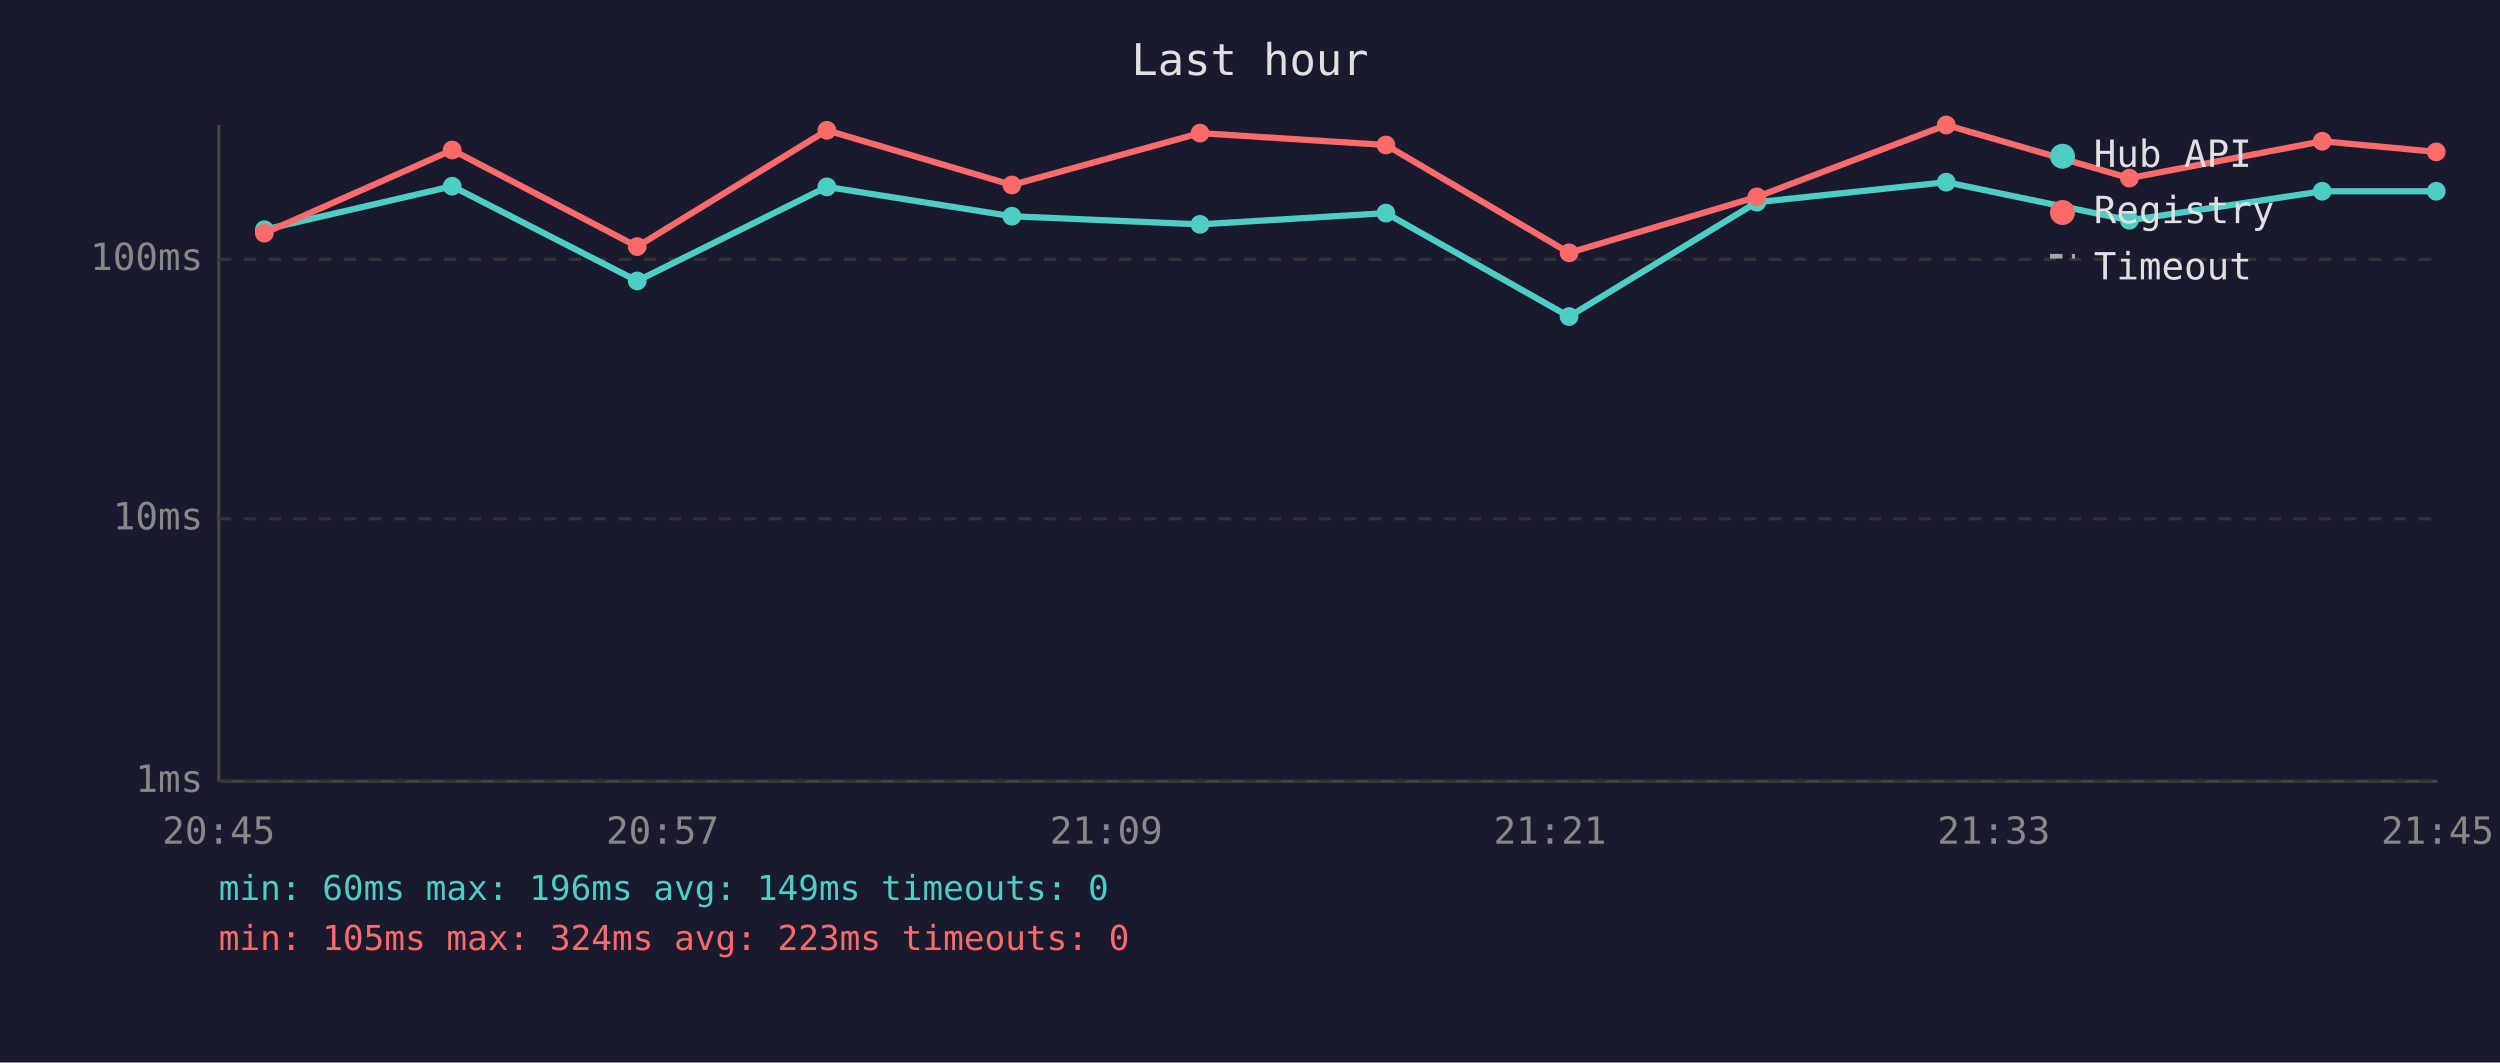
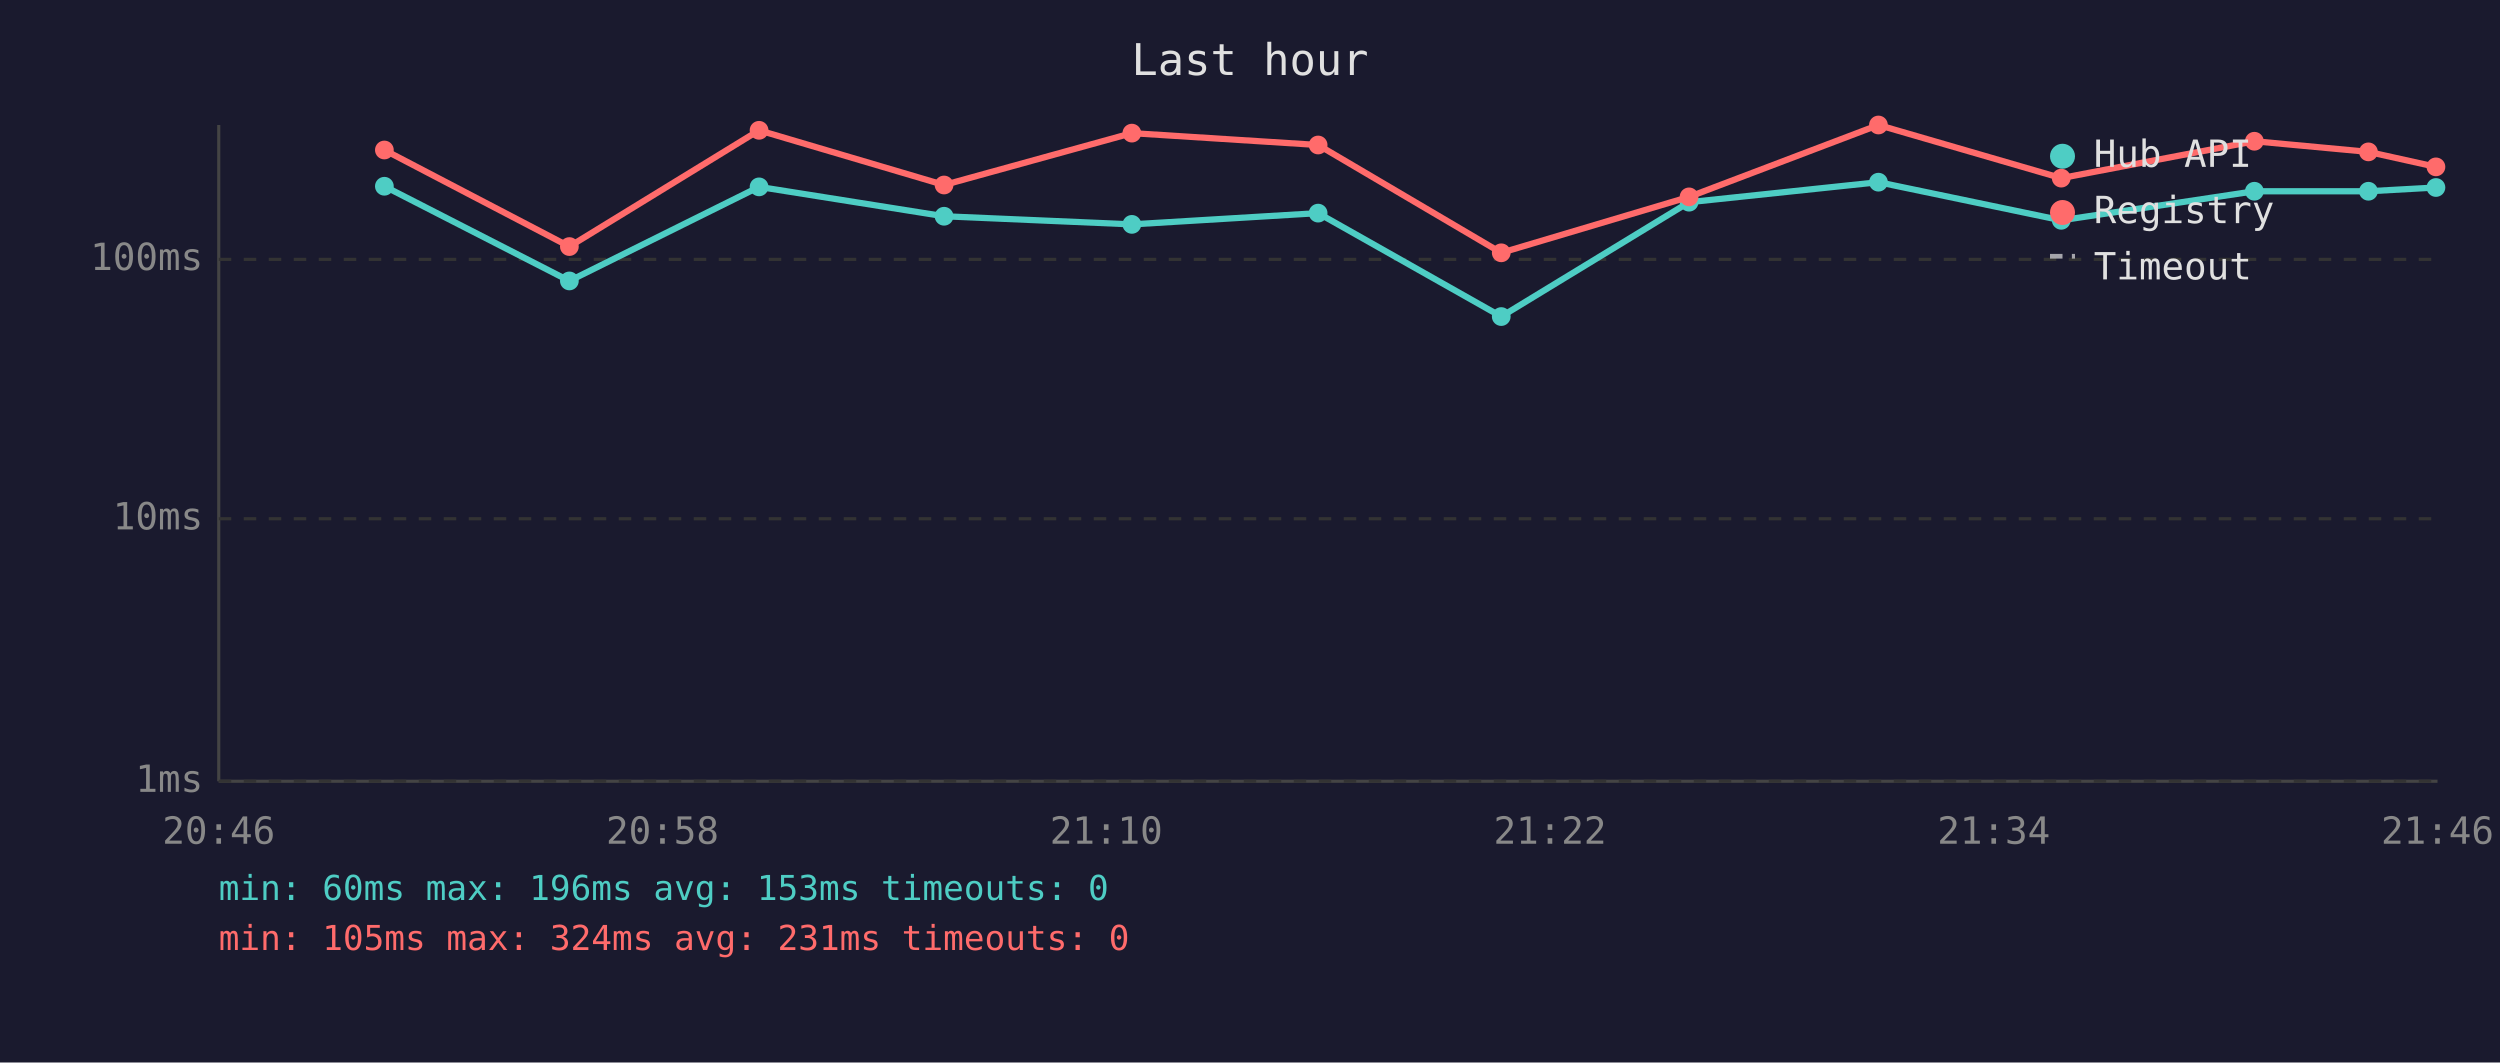
<svg xmlns="http://www.w3.org/2000/svg" viewBox="0 0 800 340" font-family="monospace" font-size="12">
  <rect width="800" height="340" fill="#1a1a2e" />
  <text x="400" y="24" fill="#e0e0e0" font-size="14" text-anchor="middle">Last hour</text>
  <line x1="70" y1="40" x2="70" y2="250" stroke="#444" stroke-width="1" />
  <line x1="70" y1="250" x2="780" y2="250" stroke="#444" stroke-width="1" />
  <line x1="70" y1="250" x2="780" y2="250" stroke="#333" stroke-width="1" stroke-dasharray="4" />
  <text x="65" y="250" fill="#888" text-anchor="end" dominant-baseline="middle">1ms</text>
  <line x1="70" y1="166" x2="780" y2="166" stroke="#333" stroke-width="1" stroke-dasharray="4" />
  <text x="65" y="166" fill="#888" text-anchor="end" dominant-baseline="middle">10ms</text>
  <line x1="70" y1="83" x2="780" y2="83" stroke="#333" stroke-width="1" stroke-dasharray="4" />
  <text x="65" y="83" fill="#888" text-anchor="end" dominant-baseline="middle">100ms</text>
-   <text x="70" y="270" fill="#888" text-anchor="middle">20:45</text>
-   <text x="212" y="270" fill="#888" text-anchor="middle">20:57</text>
-   <text x="354" y="270" fill="#888" text-anchor="middle">21:09</text>
-   <text x="496" y="270" fill="#888" text-anchor="middle">21:21</text>
-   <text x="638" y="270" fill="#888" text-anchor="middle">21:33</text>
-   <text x="780" y="270" fill="#888" text-anchor="middle">21:45</text>
-   <polyline points="84.6,73.5 144.7,59.6 203.9,89.9 264.6,59.8 323.8,69.2 384.0,71.8 443.5,68.2 502.1,101.3 562.2,64.7 622.8,58.3 681.4,70.5 743.1,61.2 779.6,61.2" fill="none" stroke="#4ecdc4" stroke-width="2" opacity="1" />
-   <circle cx="84.6" cy="73.5" r="3" fill="#4ecdc4" />
-   <circle cx="144.7" cy="59.6" r="3" fill="#4ecdc4" />
-   <circle cx="203.9" cy="89.9" r="3" fill="#4ecdc4" />
-   <circle cx="264.6" cy="59.8" r="3" fill="#4ecdc4" />
-   <circle cx="323.8" cy="69.2" r="3" fill="#4ecdc4" />
-   <circle cx="384.0" cy="71.8" r="3" fill="#4ecdc4" />
-   <circle cx="443.5" cy="68.2" r="3" fill="#4ecdc4" />
-   <circle cx="502.1" cy="101.3" r="3" fill="#4ecdc4" />
-   <circle cx="562.2" cy="64.7" r="3" fill="#4ecdc4" />
-   <circle cx="622.8" cy="58.3" r="3" fill="#4ecdc4" />
-   <circle cx="681.4" cy="70.5" r="3" fill="#4ecdc4" />
-   <circle cx="743.1" cy="61.2" r="3" fill="#4ecdc4" />
-   <circle cx="779.6" cy="61.2" r="3" fill="#4ecdc4" />
-   <polyline points="84.6,74.6 144.7,48.0 203.9,78.9 264.6,41.7 323.8,59.2 384.0,42.6 443.5,46.4 502.1,80.9 562.2,63.0 622.8,40.0 681.4,57.0 743.1,45.2 779.6,48.6" fill="none" stroke="#ff6b6b" stroke-width="2" opacity="1" />
-   <circle cx="84.6" cy="74.6" r="3" fill="#ff6b6b" />
-   <circle cx="144.7" cy="48.0" r="3" fill="#ff6b6b" />
-   <circle cx="203.9" cy="78.9" r="3" fill="#ff6b6b" />
-   <circle cx="264.6" cy="41.7" r="3" fill="#ff6b6b" />
-   <circle cx="323.8" cy="59.2" r="3" fill="#ff6b6b" />
-   <circle cx="384.0" cy="42.6" r="3" fill="#ff6b6b" />
-   <circle cx="443.5" cy="46.4" r="3" fill="#ff6b6b" />
-   <circle cx="502.1" cy="80.9" r="3" fill="#ff6b6b" />
-   <circle cx="562.2" cy="63.0" r="3" fill="#ff6b6b" />
-   <circle cx="622.8" cy="40.0" r="3" fill="#ff6b6b" />
-   <circle cx="681.4" cy="57.0" r="3" fill="#ff6b6b" />
-   <circle cx="743.1" cy="45.2" r="3" fill="#ff6b6b" />
-   <circle cx="779.6" cy="48.6" r="3" fill="#ff6b6b" />
+   <text x="70" y="270" fill="#888" text-anchor="middle">20:46</text>
+   <text x="212" y="270" fill="#888" text-anchor="middle">20:58</text>
+   <text x="354" y="270" fill="#888" text-anchor="middle">21:10</text>
+   <text x="496" y="270" fill="#888" text-anchor="middle">21:22</text>
+   <text x="638" y="270" fill="#888" text-anchor="middle">21:34</text>
+   <text x="780" y="270" fill="#888" text-anchor="middle">21:46</text>
+   <polyline points="123.0,59.6 182.2,89.9 242.9,59.8 302.1,69.2 362.2,71.8 421.8,68.2 480.4,101.3 540.5,64.7 601.1,58.3 659.6,70.5 721.4,61.2 757.9,61.2 779.5,60.0" fill="none" stroke="#4ecdc4" stroke-width="2" opacity="1" />
+   <circle cx="123.0" cy="59.6" r="3" fill="#4ecdc4" />
+   <circle cx="182.2" cy="89.9" r="3" fill="#4ecdc4" />
+   <circle cx="242.9" cy="59.8" r="3" fill="#4ecdc4" />
+   <circle cx="302.1" cy="69.2" r="3" fill="#4ecdc4" />
+   <circle cx="362.2" cy="71.8" r="3" fill="#4ecdc4" />
+   <circle cx="421.8" cy="68.2" r="3" fill="#4ecdc4" />
+   <circle cx="480.4" cy="101.3" r="3" fill="#4ecdc4" />
+   <circle cx="540.5" cy="64.7" r="3" fill="#4ecdc4" />
+   <circle cx="601.1" cy="58.3" r="3" fill="#4ecdc4" />
+   <circle cx="659.6" cy="70.5" r="3" fill="#4ecdc4" />
+   <circle cx="721.4" cy="61.2" r="3" fill="#4ecdc4" />
+   <circle cx="757.9" cy="61.2" r="3" fill="#4ecdc4" />
+   <circle cx="779.5" cy="60.0" r="3" fill="#4ecdc4" />
+   <polyline points="123.0,48.0 182.2,78.9 242.9,41.7 302.1,59.2 362.2,42.6 421.8,46.4 480.4,80.9 540.5,63.0 601.1,40.0 659.6,57.0 721.4,45.2 757.9,48.6 779.5,53.4" fill="none" stroke="#ff6b6b" stroke-width="2" opacity="1" />
+   <circle cx="123.0" cy="48.0" r="3" fill="#ff6b6b" />
+   <circle cx="182.2" cy="78.9" r="3" fill="#ff6b6b" />
+   <circle cx="242.9" cy="41.7" r="3" fill="#ff6b6b" />
+   <circle cx="302.1" cy="59.2" r="3" fill="#ff6b6b" />
+   <circle cx="362.2" cy="42.6" r="3" fill="#ff6b6b" />
+   <circle cx="421.8" cy="46.4" r="3" fill="#ff6b6b" />
+   <circle cx="480.4" cy="80.9" r="3" fill="#ff6b6b" />
+   <circle cx="540.5" cy="63.0" r="3" fill="#ff6b6b" />
+   <circle cx="601.1" cy="40.0" r="3" fill="#ff6b6b" />
+   <circle cx="659.6" cy="57.0" r="3" fill="#ff6b6b" />
+   <circle cx="721.4" cy="45.2" r="3" fill="#ff6b6b" />
+   <circle cx="757.9" cy="48.6" r="3" fill="#ff6b6b" />
+   <circle cx="779.5" cy="53.4" r="3" fill="#ff6b6b" />
  <circle cx="660" cy="50" r="4" fill="#4ecdc4" />
  <text x="670" y="50" fill="#e0e0e0" dominant-baseline="middle">Hub API</text>
  <circle cx="660" cy="68" r="4" fill="#ff6b6b" />
  <text x="670" y="68" fill="#e0e0e0" dominant-baseline="middle">Registry</text>
  <line x1="656" y1="82" x2="664" y2="82" stroke="#e0e0e0" stroke-width="1.5" stroke-dasharray="4,3" opacity="0.7" />
  <text x="670" y="86" fill="#e0e0e0" dominant-baseline="middle">Timeout</text>
-   <text x="70" y="288" fill="#4ecdc4" font-size="11">min: 60ms  max: 196ms  avg: 149ms  timeouts: 0</text>
-   <text x="70" y="304" fill="#ff6b6b" font-size="11">min: 105ms  max: 324ms  avg: 223ms  timeouts: 0</text>
+   <text x="70" y="288" fill="#4ecdc4" font-size="11">min: 60ms  max: 196ms  avg: 153ms  timeouts: 0</text>
+   <text x="70" y="304" fill="#ff6b6b" font-size="11">min: 105ms  max: 324ms  avg: 231ms  timeouts: 0</text>
</svg>
